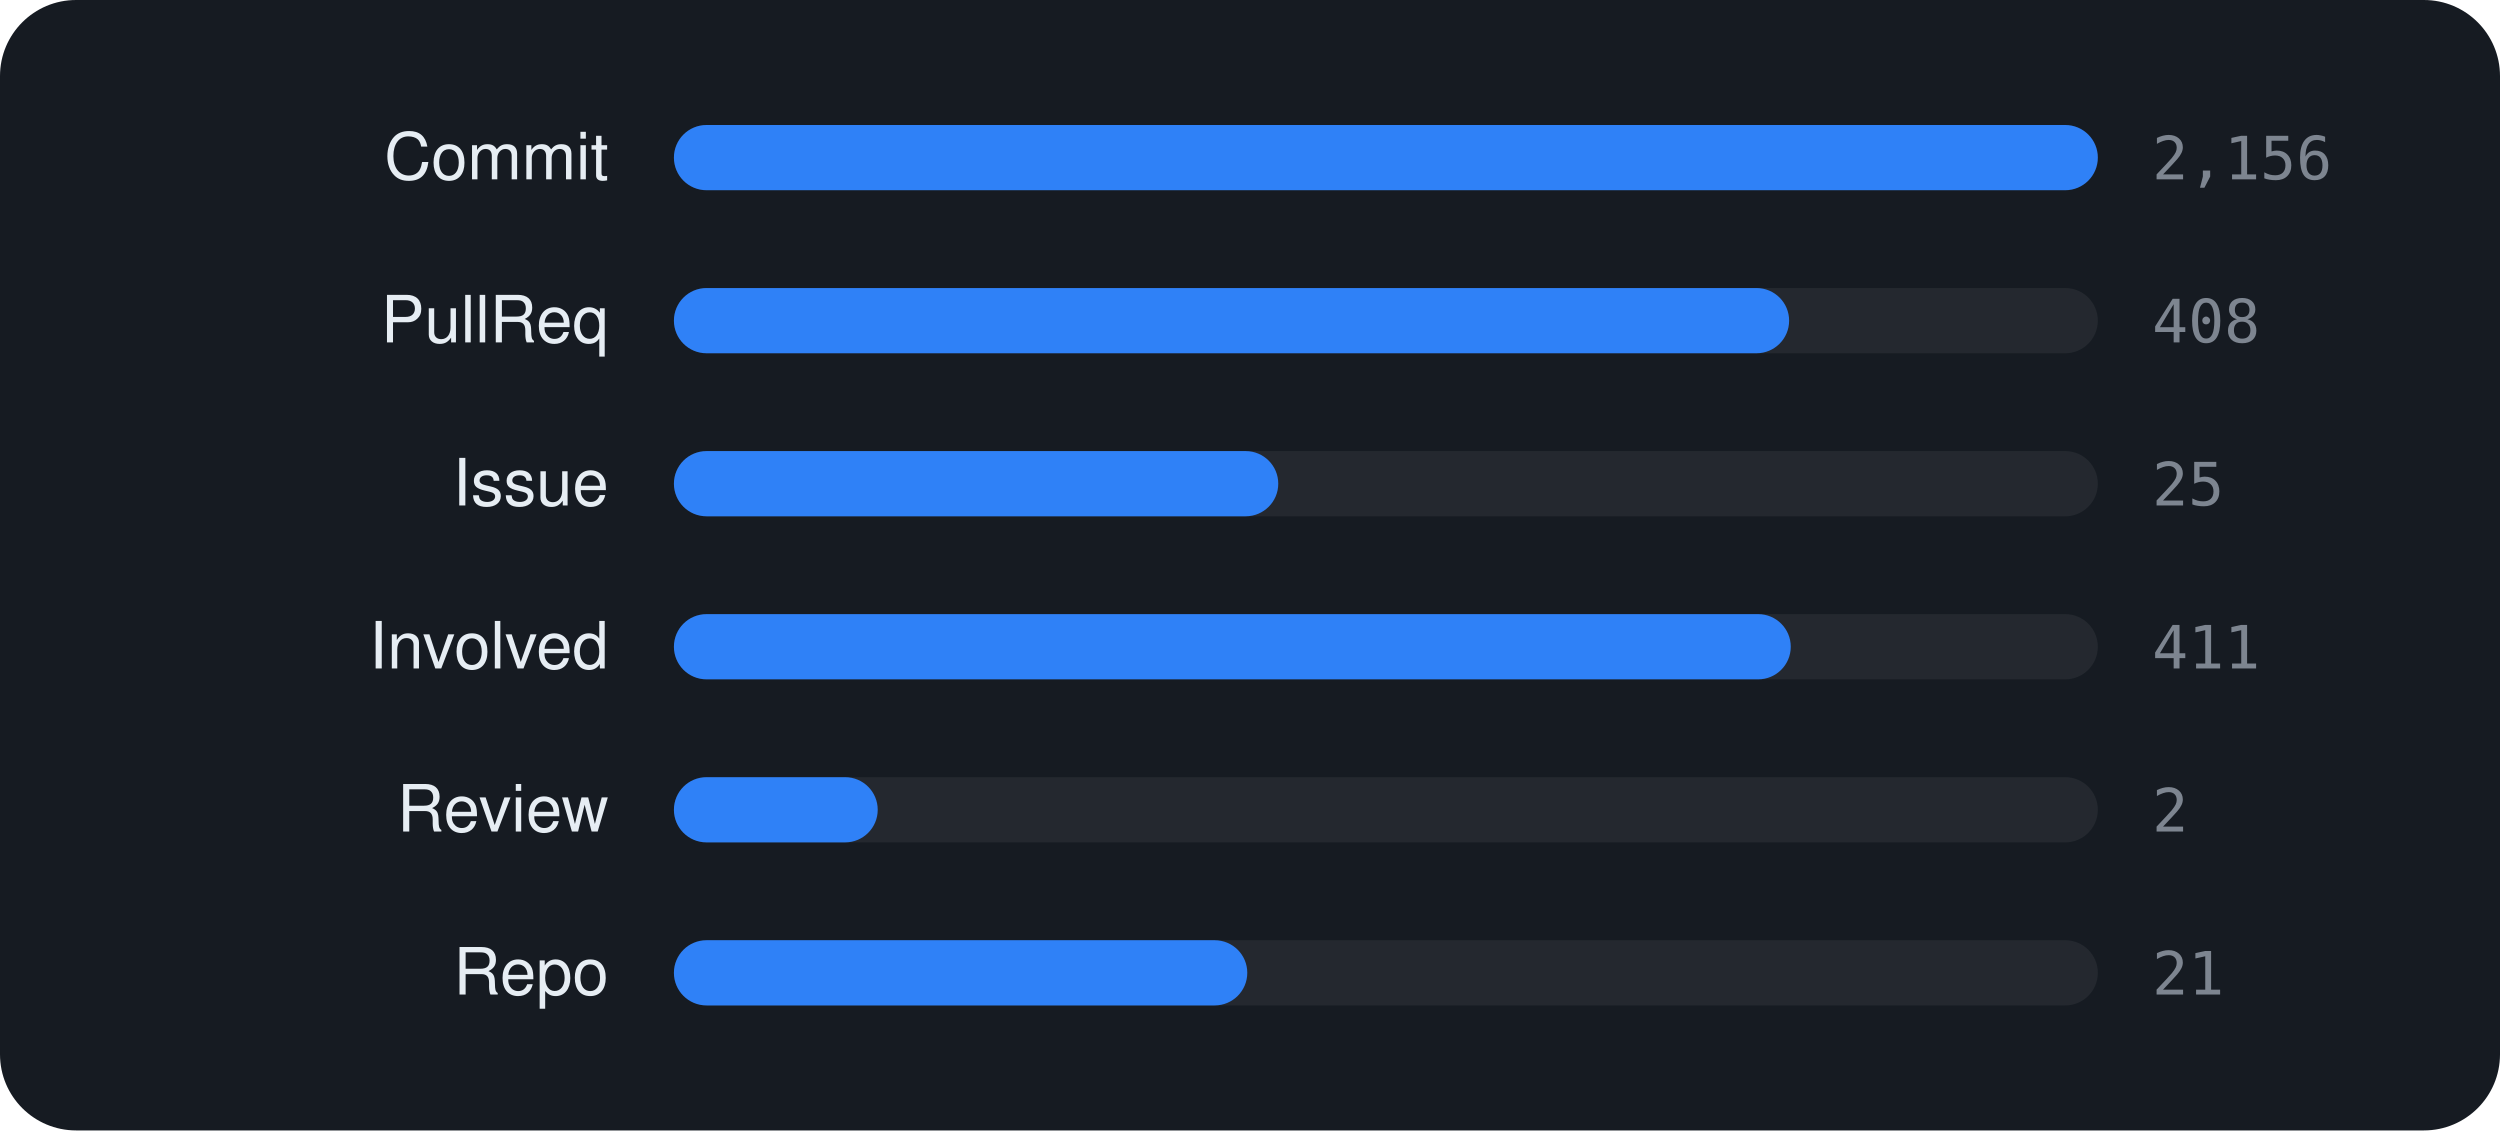
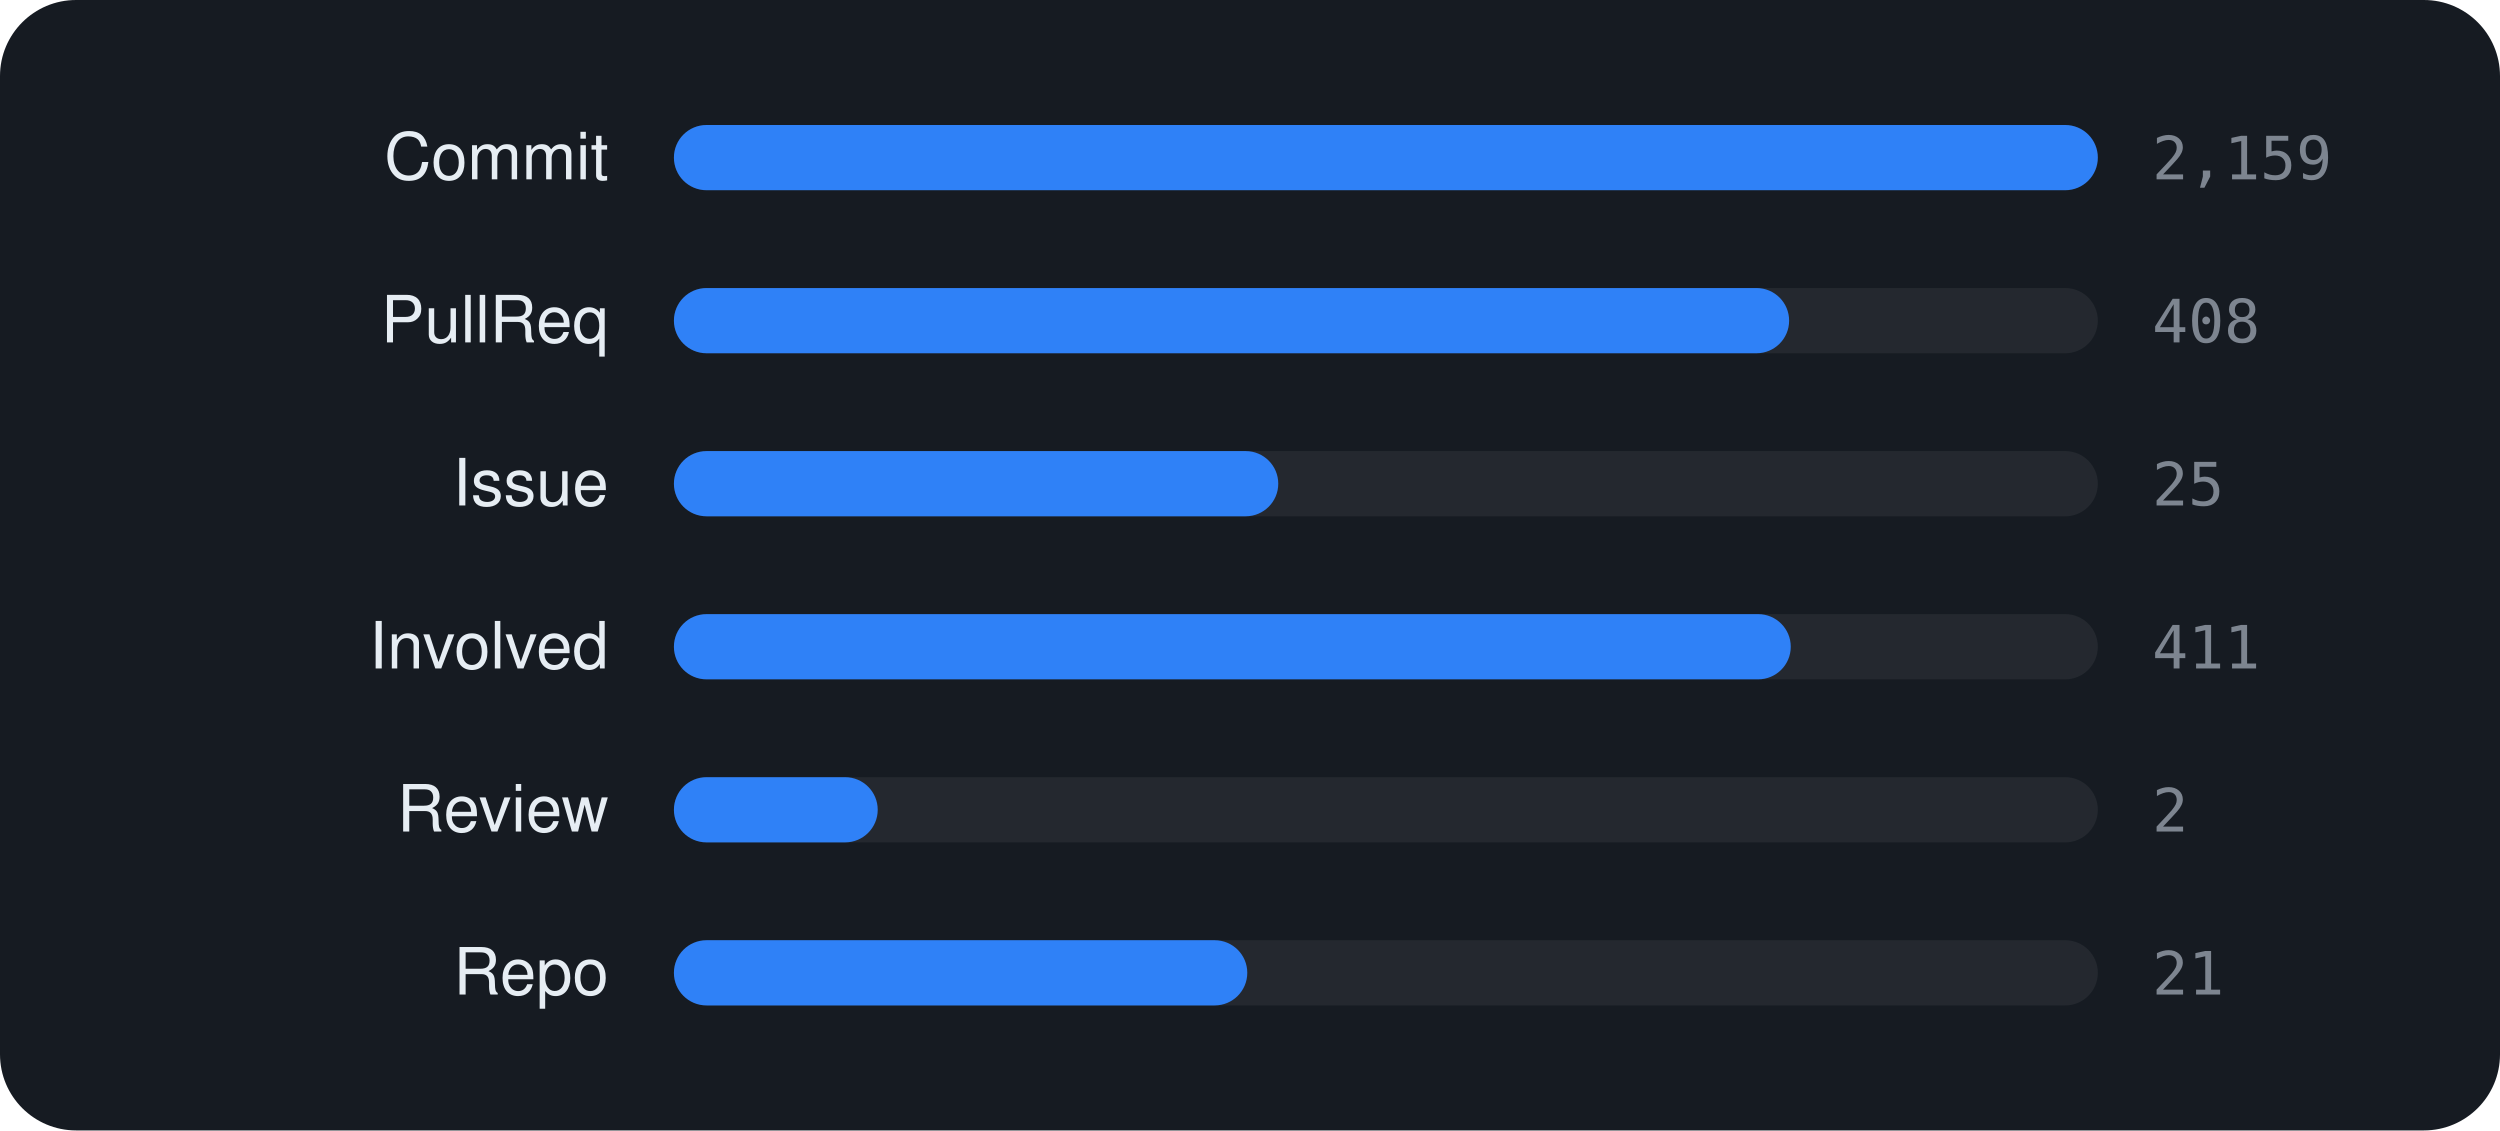
<svg xmlns="http://www.w3.org/2000/svg" viewBox="0 0 460 208" width="460" height="208" font-family="-apple-system,BlinkMacSystemFont,'Segoe UI',Helvetica,Arial,sans-serif">
  <rect width="460" height="208" rx="14" fill="#161b22" />
  <text x="112" y="33" text-anchor="end" font-size="12" fill="#e6edf3">Commit</text>
  <rect x="124" y="23" width="262" height="12" rx="6" fill="rgba(255,255,255,0.06)" />
  <rect x="124" y="23" width="262.0" height="12" rx="6" fill="#2f81f7" />
-   <text x="396" y="33" font-size="11" font-family="monospace" fill="#7d8590">2,156</text>
+   <text x="396" y="33" font-size="11" font-family="monospace" fill="#7d8590">2,159</text>
  <text x="112" y="63" text-anchor="end" font-size="12" fill="#e6edf3">PullReq</text>
  <rect x="124" y="53" width="262" height="12" rx="6" fill="rgba(255,255,255,0.06)" />
  <rect x="124" y="53" width="205.2" height="12" rx="6" fill="#2f81f7" />
  <text x="396" y="63" font-size="11" font-family="monospace" fill="#7d8590">408</text>
  <text x="112" y="93" text-anchor="end" font-size="12" fill="#e6edf3">Issue</text>
  <rect x="124" y="83" width="262" height="12" rx="6" fill="rgba(255,255,255,0.06)" />
  <rect x="124" y="83" width="111.2" height="12" rx="6" fill="#2f81f7" />
  <text x="396" y="93" font-size="11" font-family="monospace" fill="#7d8590">25</text>
  <text x="112" y="123" text-anchor="end" font-size="12" fill="#e6edf3">Involved</text>
  <rect x="124" y="113" width="262" height="12" rx="6" fill="rgba(255,255,255,0.06)" />
  <rect x="124" y="113" width="205.5" height="12" rx="6" fill="#2f81f7" />
  <text x="396" y="123" font-size="11" font-family="monospace" fill="#7d8590">411</text>
  <text x="112" y="153" text-anchor="end" font-size="12" fill="#e6edf3">Review</text>
  <rect x="124" y="143" width="262" height="12" rx="6" fill="rgba(255,255,255,0.06)" />
  <rect x="124" y="143" width="37.5" height="12" rx="6" fill="#2f81f7" />
  <text x="396" y="153" font-size="11" font-family="monospace" fill="#7d8590">2</text>
  <text x="112" y="183" text-anchor="end" font-size="12" fill="#e6edf3">Repo</text>
  <rect x="124" y="173" width="262" height="12" rx="6" fill="rgba(255,255,255,0.06)" />
  <rect x="124" y="173" width="105.5" height="12" rx="6" fill="#2f81f7" />
  <text x="396" y="183" font-size="11" font-family="monospace" fill="#7d8590">21</text>
</svg>
